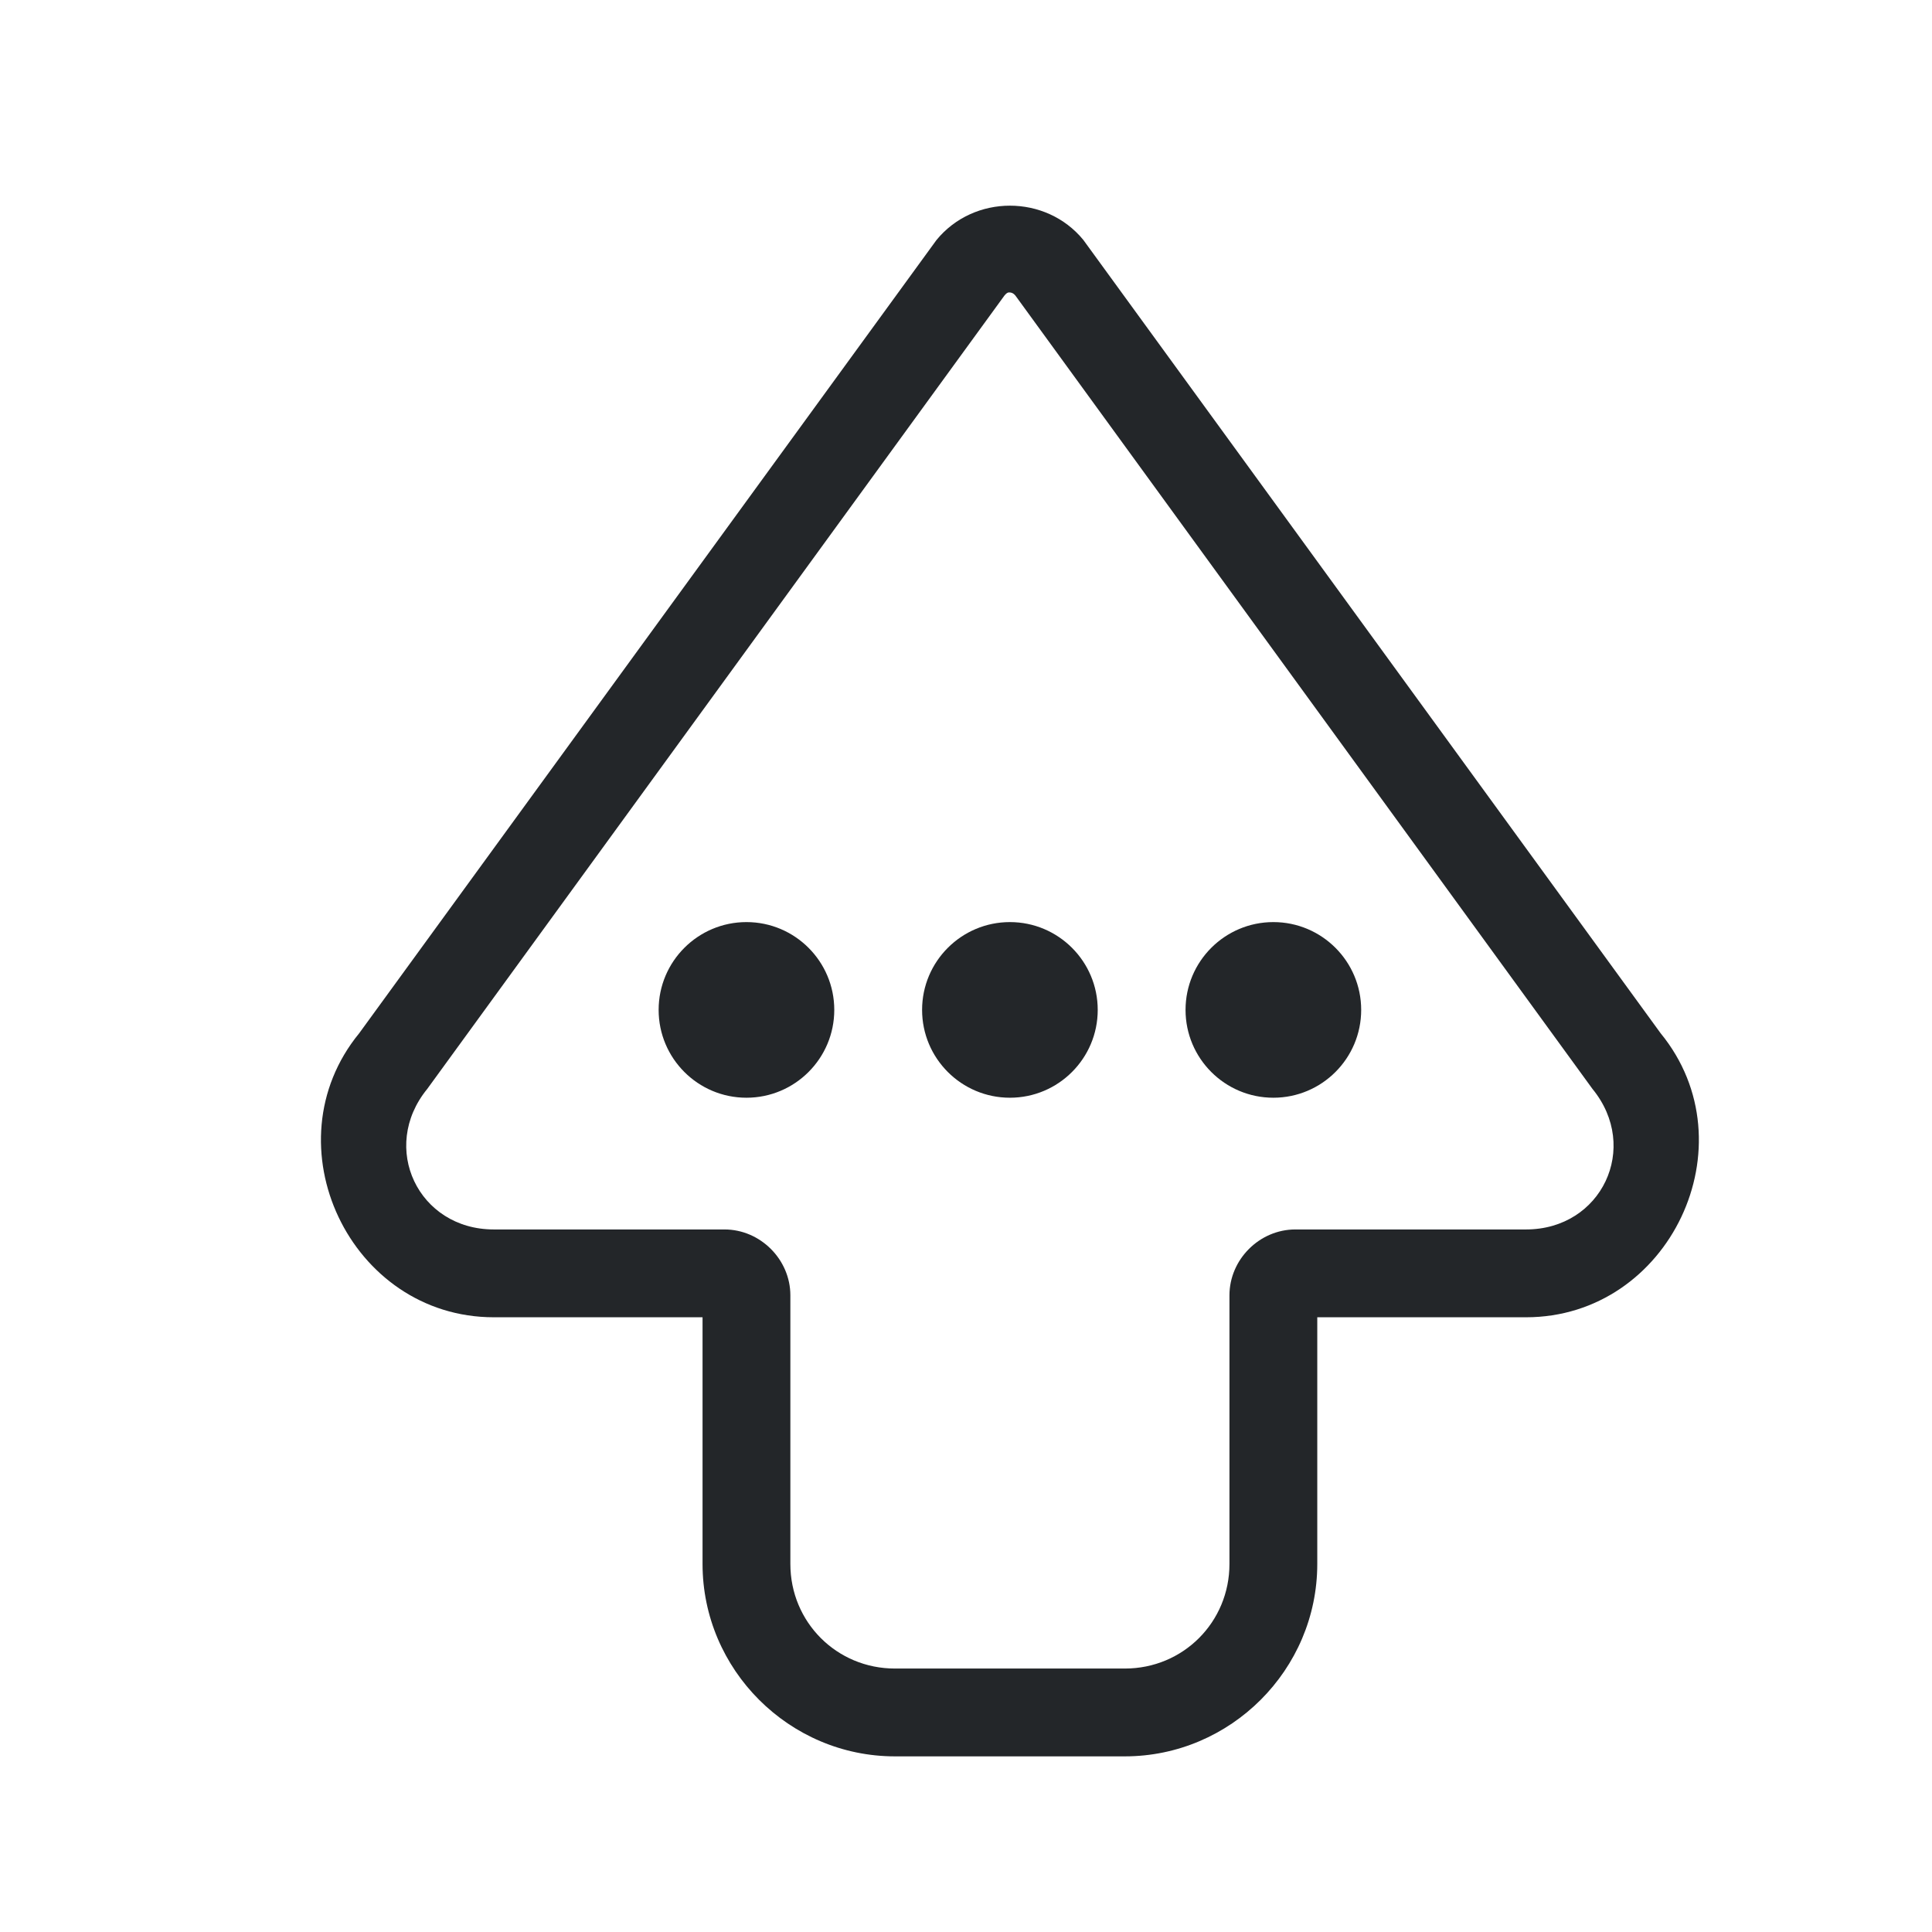
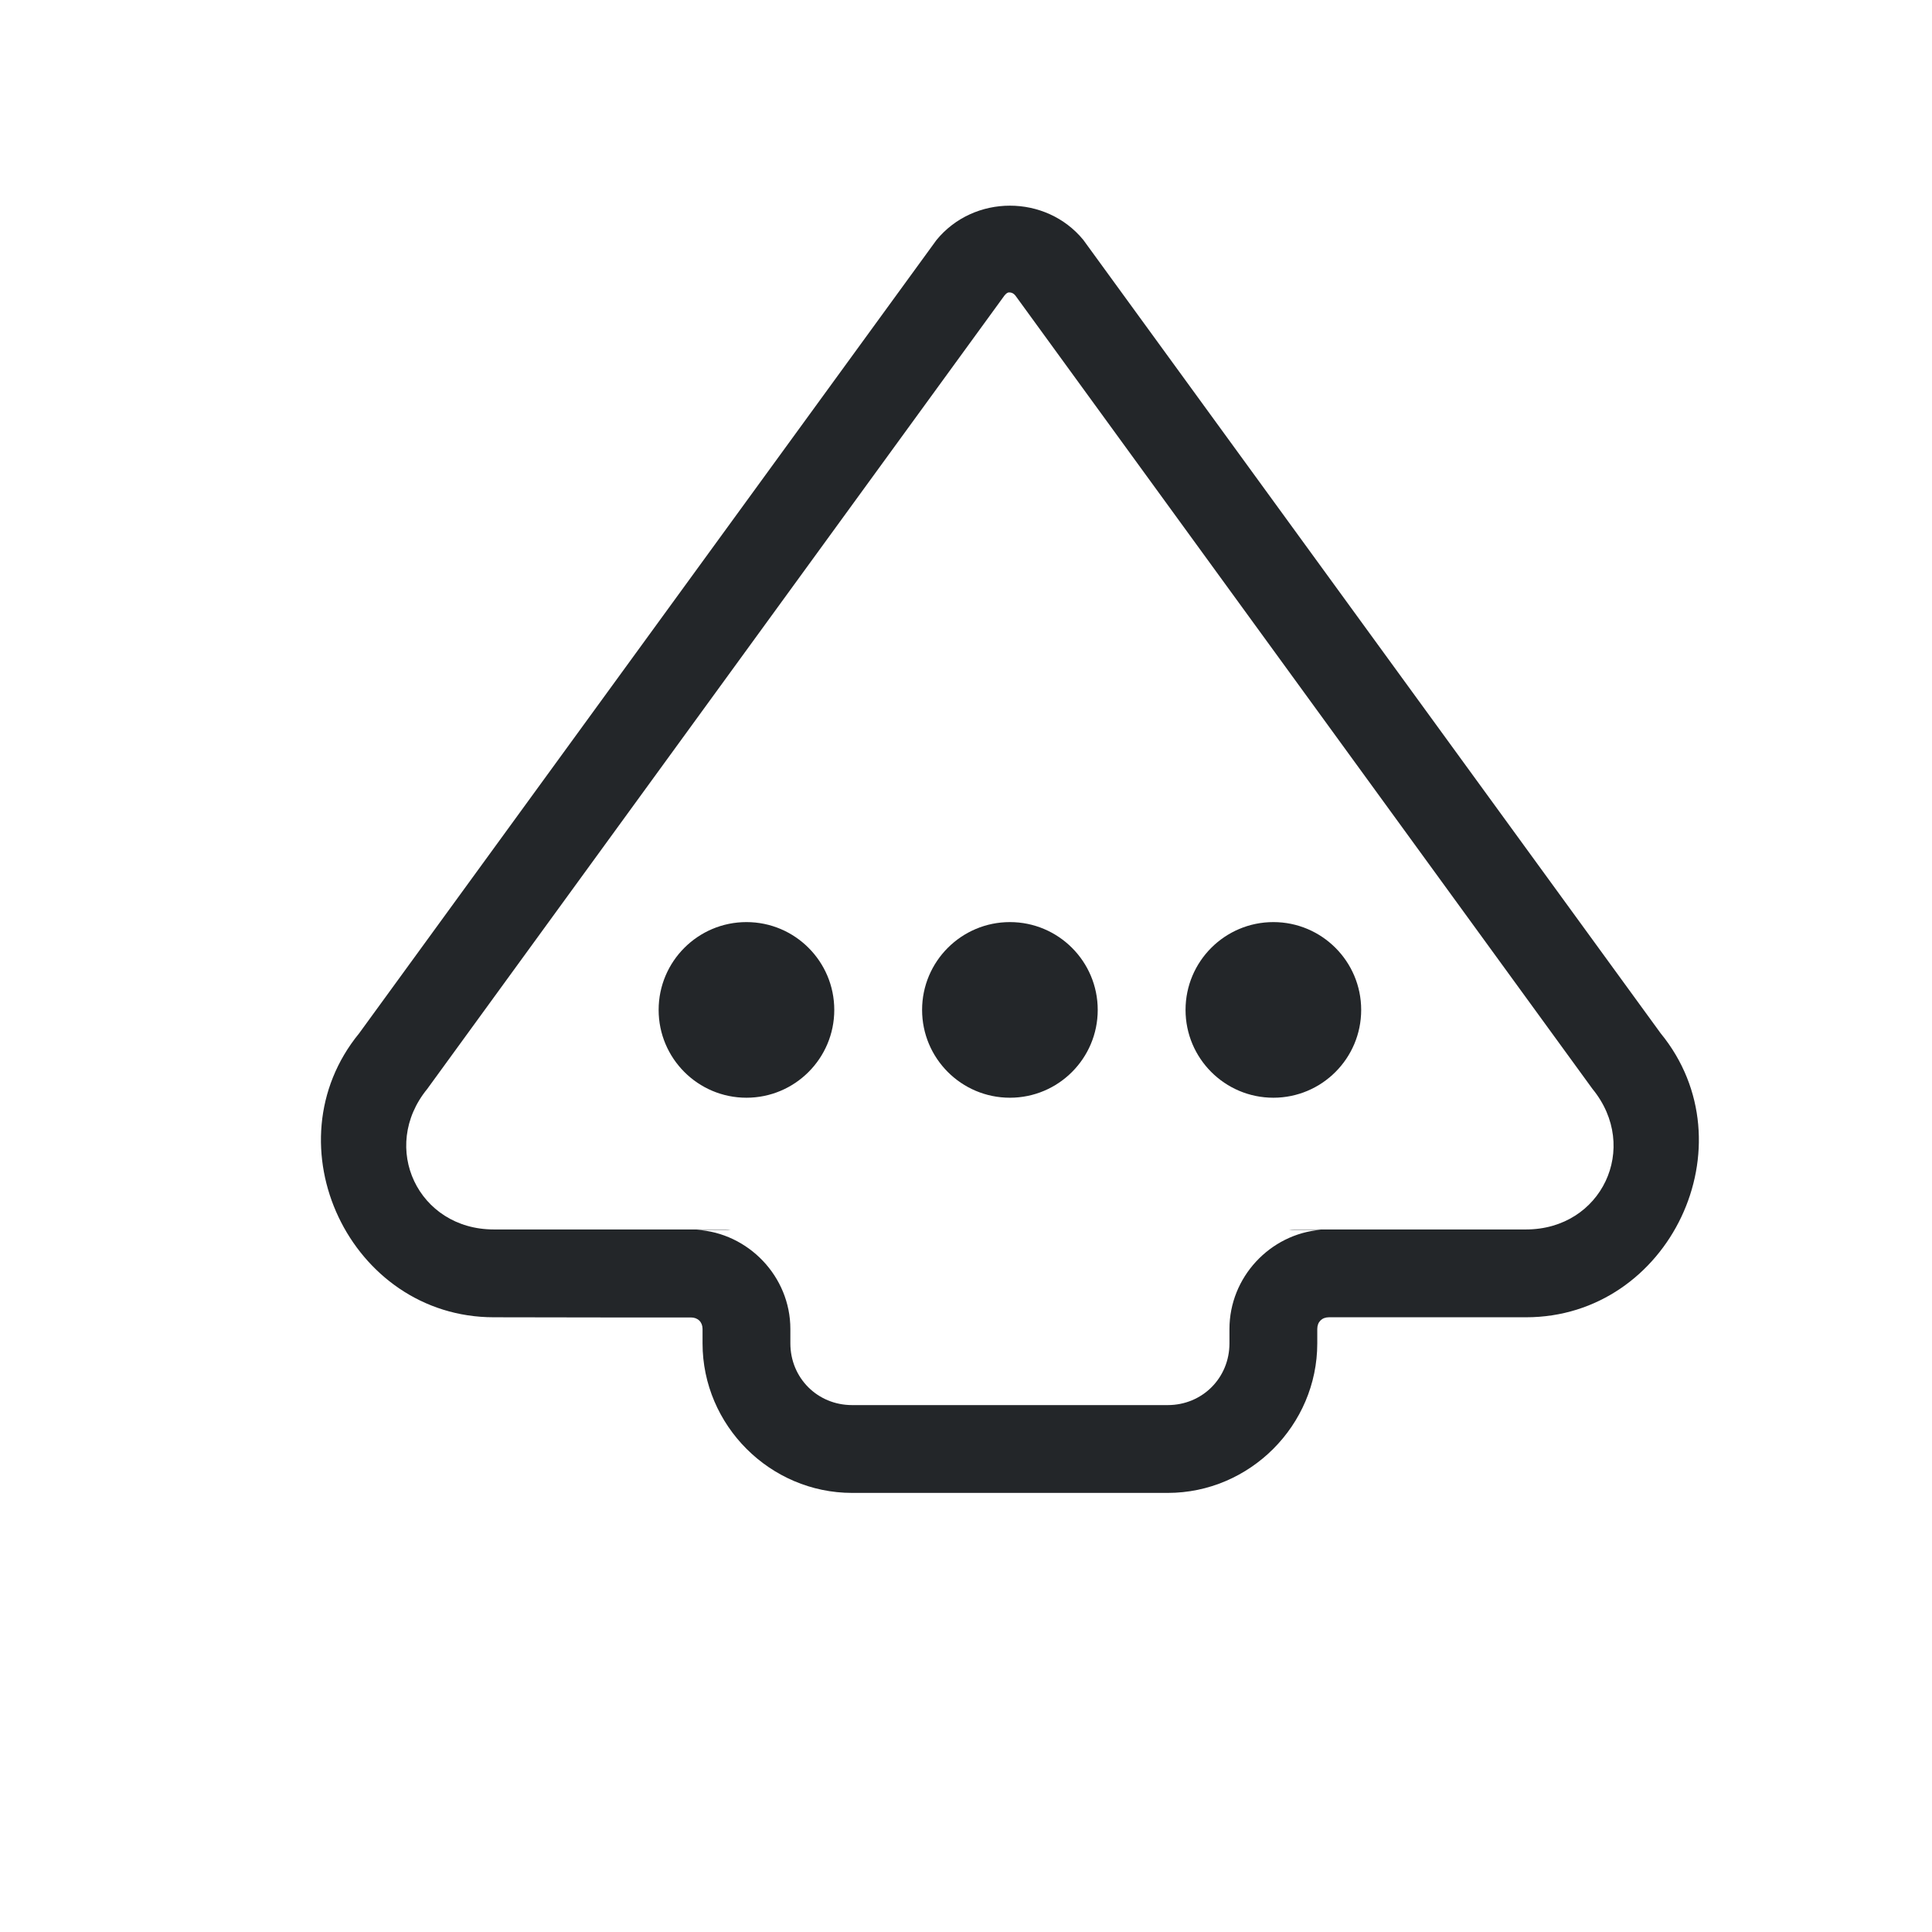
<svg xmlns="http://www.w3.org/2000/svg" height="22" width="22" version="1.1" id="svg1">
  <defs id="defs1">
    <style type="text/css" id="current-color-scheme">
            .ColorScheme-Text {
                color:#232629;
            }
        </style>
  </defs>
-   <path id="path1" style="fill:currentColor" class="ColorScheme-Text" d="m 11.5,2.342 c -0.312,0 -0.623,0.131 -0.836,0.391 L 4.09,11.766 C 3.054,13.032 3.987,15 5.623,15 H 8 v 2.809 C 8,19.013 8.987,20 10.191,20 h 2.617 C 14.013,20 15,19.013 15,17.809 V 15 h 2.377 c 1.636,0 2.569,-1.968 1.533,-3.234 L 12.336,2.732 C 12.123,2.472 11.812,2.342 11.5,2.342 Z m -0.016,0.988 c 0.002,-4.733e-4 0.005,7.13e-5 0.008,0 0.024,-7.326e-4 0.048,0.008 0.07,0.035 l 6.572,9.035 C 18.68,13.067 18.238,14 17.377,14 H 14.75 c -0.408,-10e-7 -0.75,0.342 -0.75,0.75 v 3.059 C 14,18.472 13.472,19 12.809,19 H 10.191 C 9.528,19 9,18.472 9,17.809 V 14.75 C 9,14.342 8.658,14 8.25,14 H 5.623 C 4.762,14 4.32,13.067 4.865,12.4 L 11.438,3.365 c 0.015,-0.018 0.03,-0.032 0.047,-0.035 z M 8.5,10.5 c -0.552,0 -1,0.448 -1,1 0,0.552 0.448,1 1,1 0.552,0 1,-0.448 1,-1 0,-0.552 -0.448,-1 -1,-1 z m 3,0 c -0.552,0 -1,0.448 -1,1 0,0.552 0.448,1 1,1 0.552,0 1,-0.448 1,-1 0,-0.552 -0.448,-1 -1,-1 z m 3,0 c -0.552,0 -1,0.448 -1,1 0,0.552 0.448,1 1,1 0.552,0 1,-0.448 1,-1 0,-0.552 -0.448,-1 -1,-1 z" />
+   <path id="path1" style="fill:currentColor" class="ColorScheme-Text" d="m 11.5,2.342 c -0.312,0 -0.623,0.131 -0.836,0.391 L 4.09,11.766 C 3.054,13.032 3.987,15 5.623,15 c 0.748,3.11e-4 1.496,0.004 2.244,0.002 0.079,-2.48e-4 0.133,0.052 0.133,0.131 v 0.164 C 8,16.231 8.769,17 9.703,17 h 3.594 C 14.231,17 15,16.231 15,15.297 V 15.133 C 15,15.053 15.053,15 15.133,15 h 2.244 c 1.636,0 2.569,-1.968 1.533,-3.234 L 12.336,2.732 C 12.123,2.472 11.812,2.342 11.5,2.342 Z m -0.016,0.988 h 0.002 0.002 c 0.001,6.81e-5 0.003,3.57e-5 0.004,0 0.024,-7.326e-4 0.048,0.008 0.07,0.035 l 6.572,9.035 C 18.68,13.067 18.238,14 17.377,14 H 15.133 14.75 c -0.025,0 -0.051,0.001 -0.076,0.004 h 0.365 C 14.462,14.052 14,14.544 14,15.133 v 0.164 C 14,15.691 13.691,16 13.297,16 H 9.703 C 9.309,16 9,15.691 9,15.297 V 15.133 C 9,14.536 8.522,14.039 7.934,14.004 H 8.326 C 8.301,14.001 8.275,14 8.25,14 H 5.623 C 4.762,14 4.32,13.067 4.865,12.4 L 11.438,3.365 c 0.015,-0.018 0.03,-0.032 0.047,-0.035 z M 8.5,10.5 c -0.552,0 -1,0.448 -1,1 0,0.552 0.448,1 1,1 0.552,0 1,-0.448 1,-1 0,-0.552 -0.448,-1 -1,-1 z m 3,0 c -0.552,0 -1,0.448 -1,1 0,0.552 0.448,1 1,1 0.552,0 1,-0.448 1,-1 0,-0.552 -0.448,-1 -1,-1 z m 3,0 c -0.552,0 -1,0.448 -1,1 0,0.552 0.448,1 1,1 0.552,0 1,-0.448 1,-1 0,-0.552 -0.448,-1 -1,-1 z" />
  <g id="path2" style="opacity:0.009" />
</svg>
